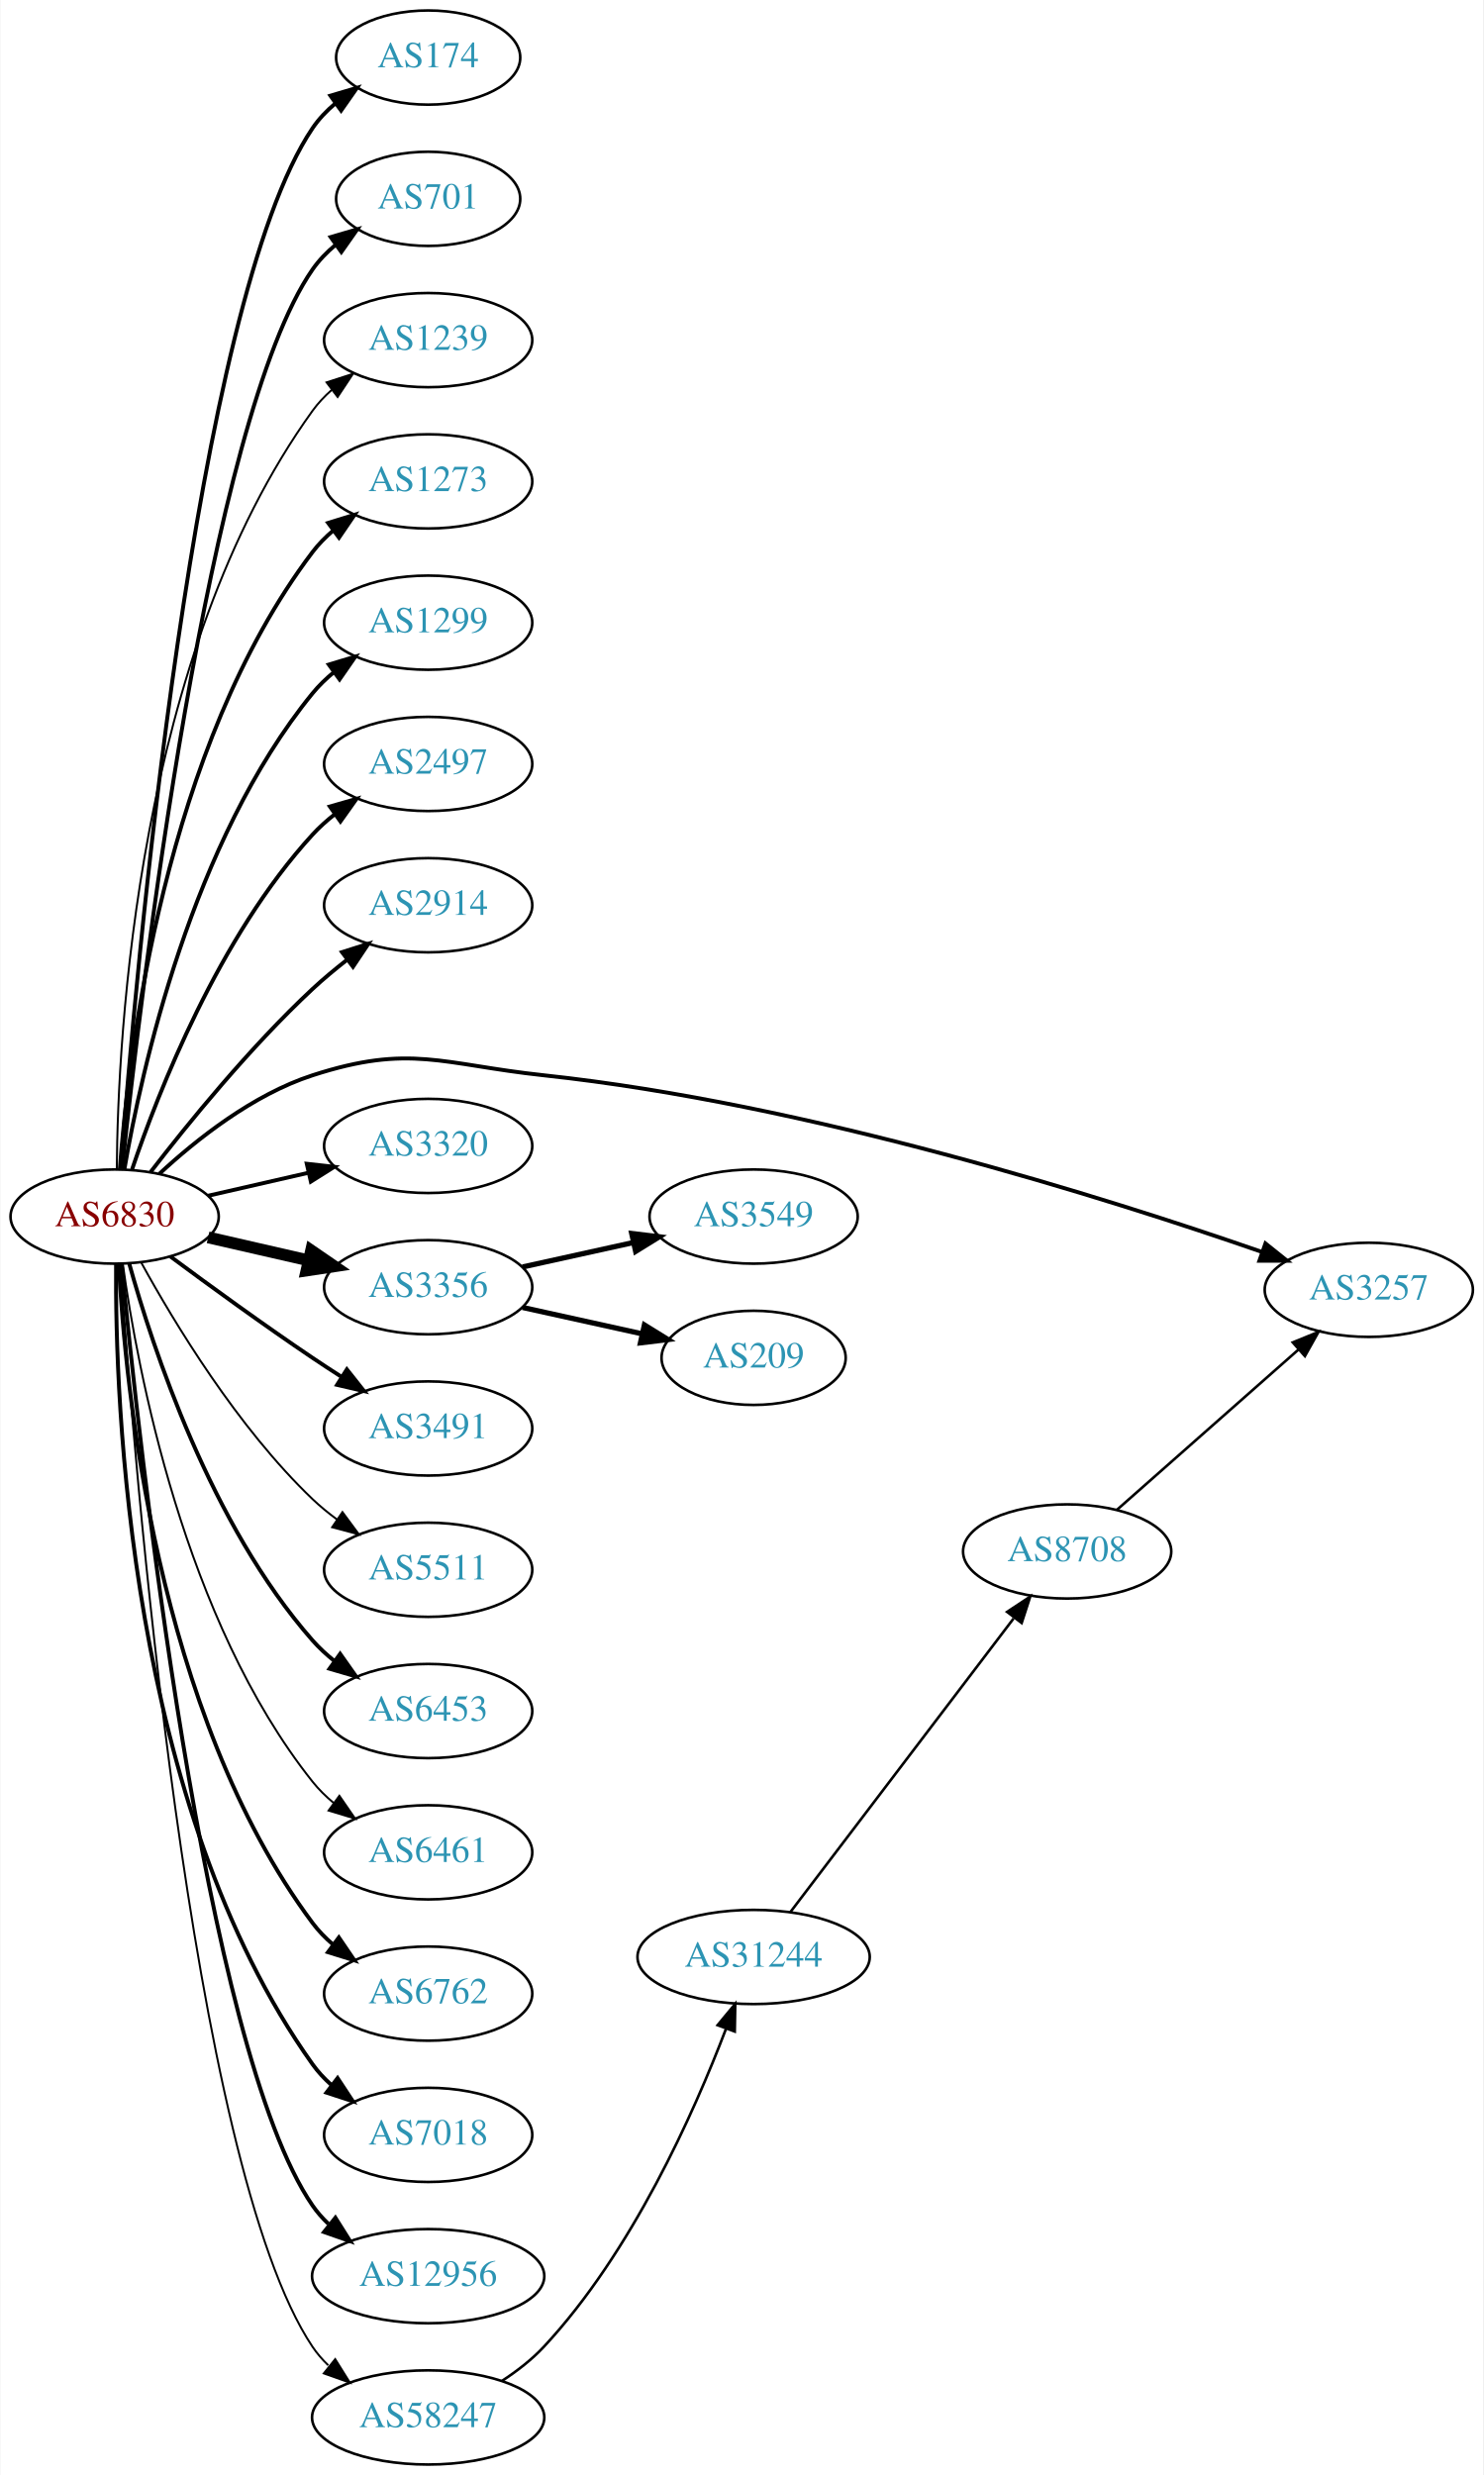
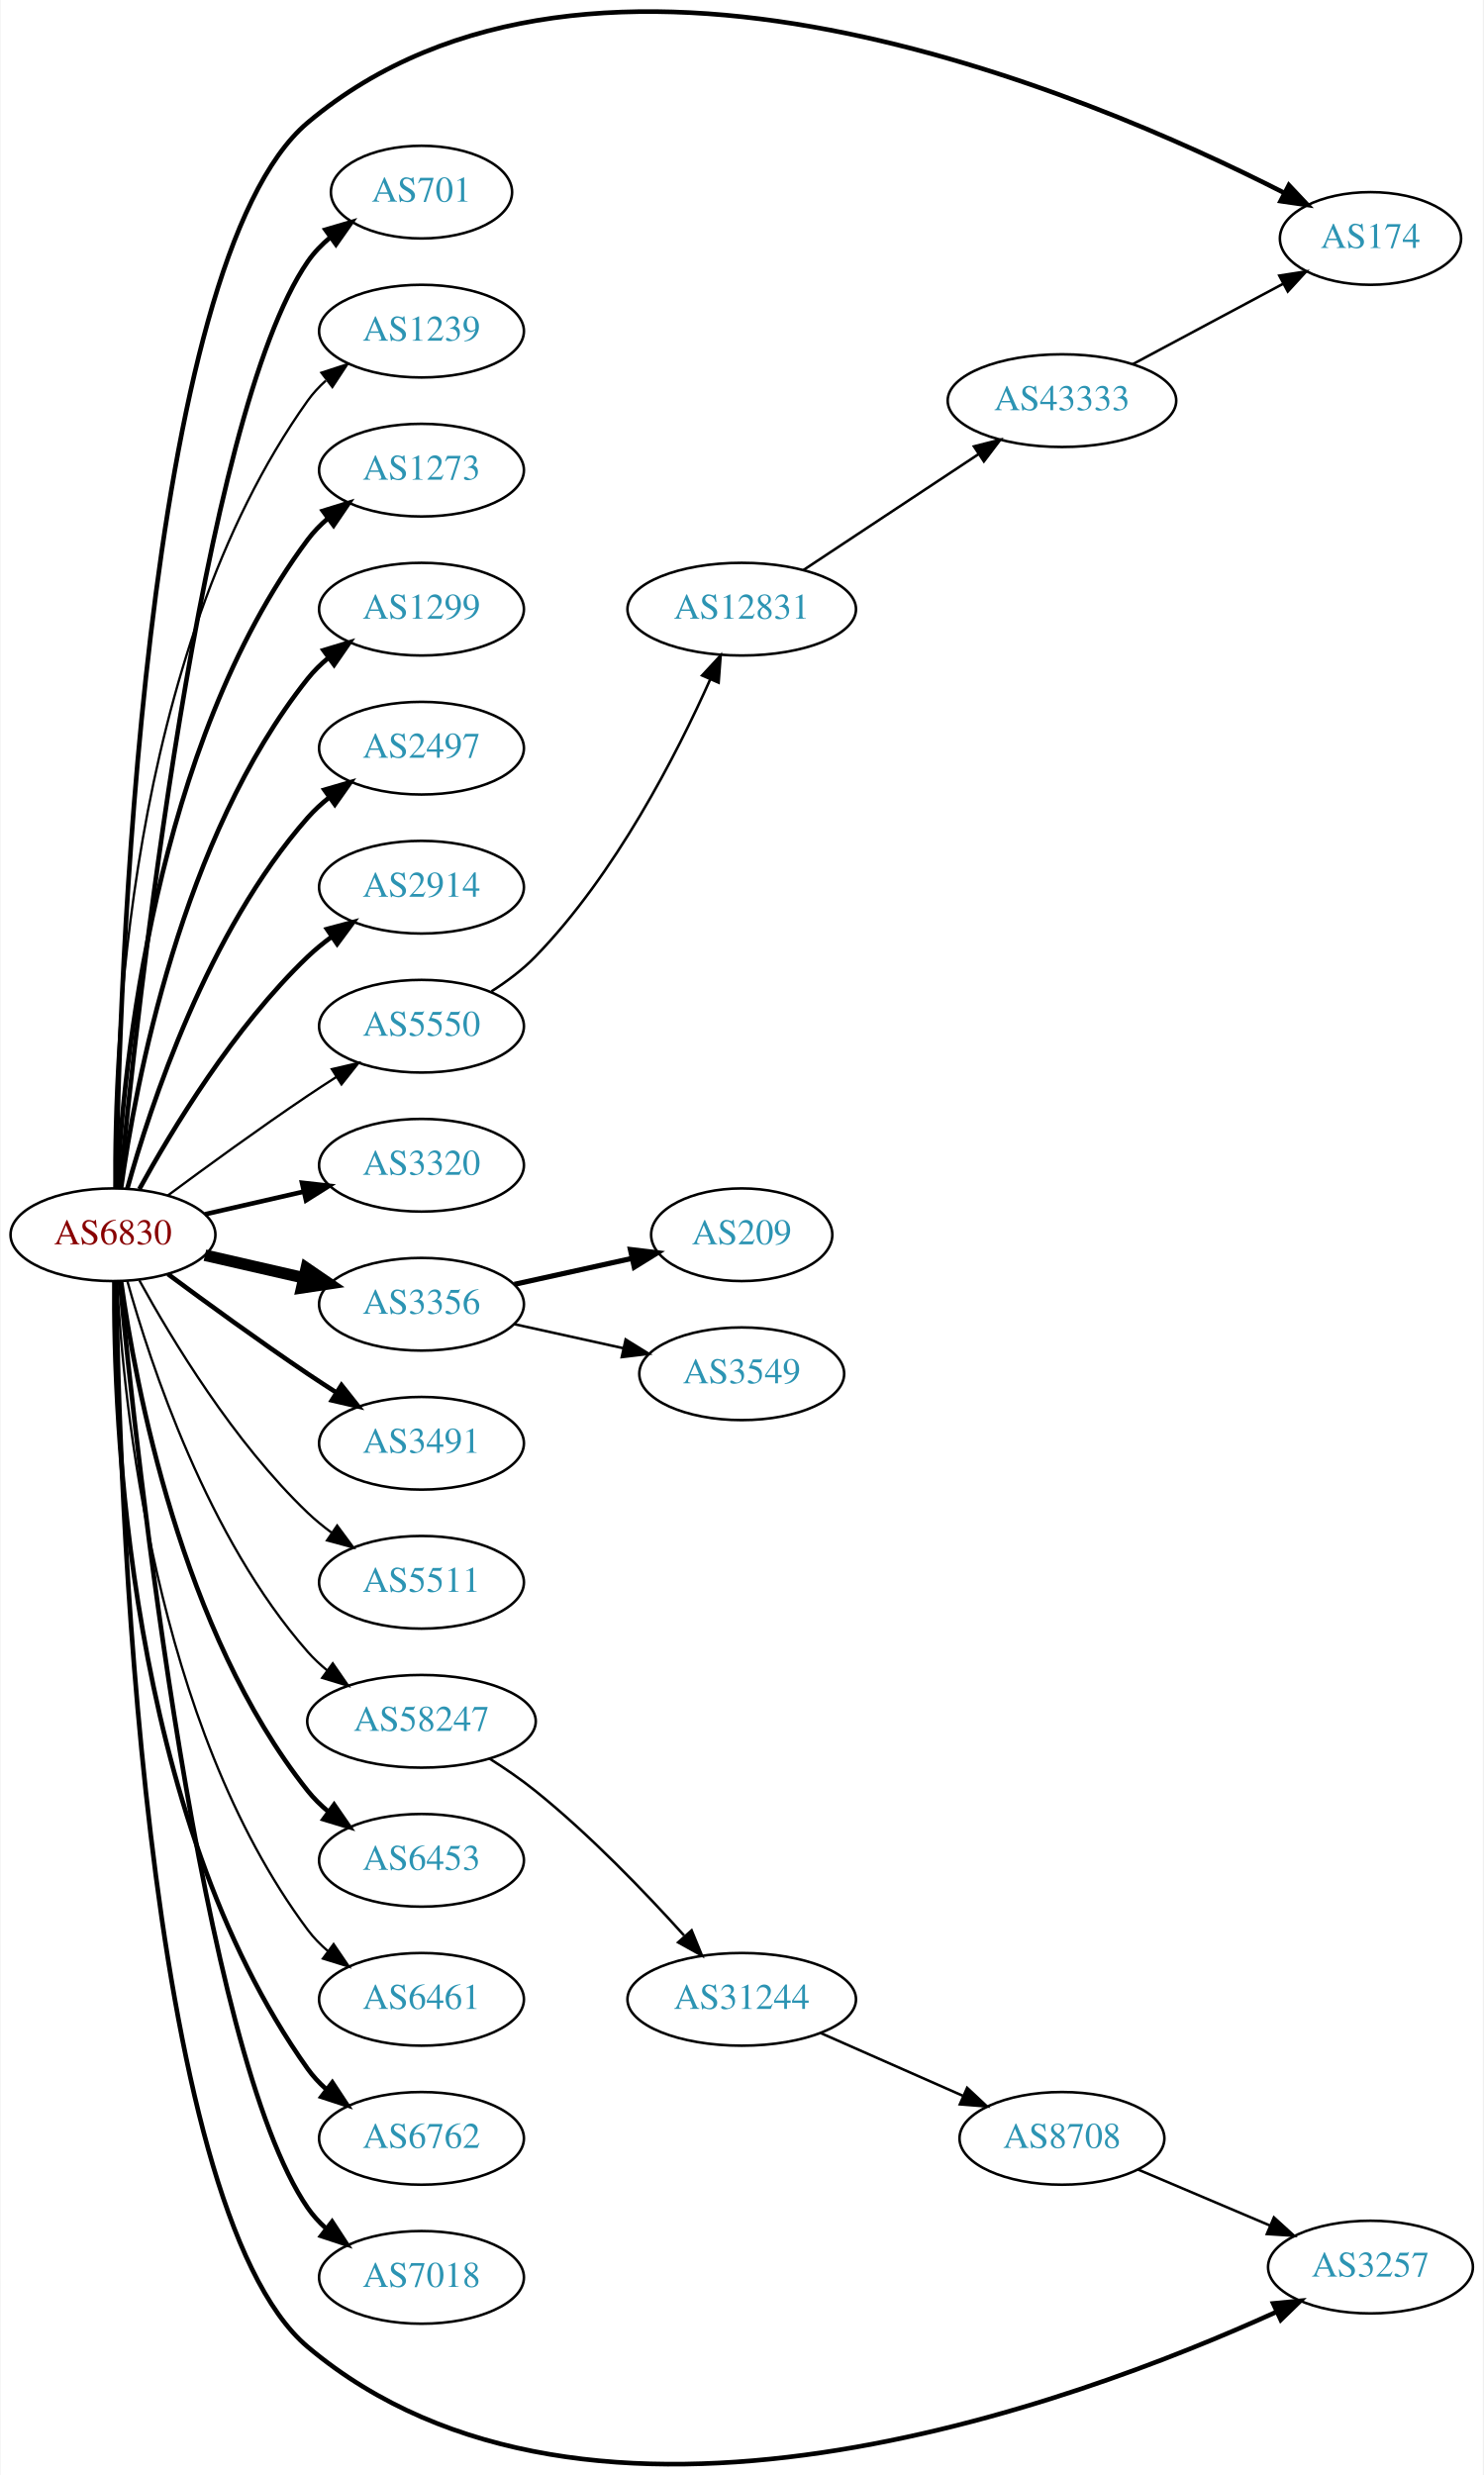
- <svg xmlns="http://www.w3.org/2000/svg" xmlns:xlink="http://www.w3.org/1999/xlink" width="567pt" height="946pt" viewBox="0.00 0.00 566.66 946.00">
-   <g id="graph0" class="graph" transform="scale(1 1) rotate(0) translate(4 942)">
-     <polygon fill="white" stroke="none" points="-4,4 -4,-942 562.663,-942 562.663,4 -4,4" />
+ <svg xmlns="http://www.w3.org/2000/svg" xmlns:xlink="http://www.w3.org/1999/xlink" width="576pt" height="961pt" viewBox="0.00 0.00 575.76 961.39">
+   <g id="graph0" class="graph" transform="scale(1 1) rotate(0) translate(4 957.387)">
+     <polygon fill="white" stroke="none" points="-4,4 -4,-957.387 571.762,-957.387 571.762,4 -4,4" />
    <g id="node1" class="node">
      <g id="a_node1">
        <a xlink:href="/asn/6830" xlink:title="AS6830 ~ LGI-UPC [AT]">
-           <ellipse fill="#ffffff" stroke="black" cx="39.647" cy="-477" rx="39.794" ry="18" />
-           <text text-anchor="middle" x="39.647" y="-473.3" font-family="Times,serif" font-size="14.00" fill="#880000">AS6830</text>
+           <ellipse fill="#ffffff" stroke="black" cx="39.647" cy="-477.761" rx="39.794" ry="18" />
+           <text text-anchor="middle" x="39.647" y="-474.061" font-family="Times,serif" font-size="14.00" fill="#880000">AS6830</text>
        </a>
      </g>
    </g>
    <g id="node2" class="node">
      <g id="a_node2">
        <a xlink:href="/asn/174" xlink:title="AS174 ~ Cogent Communications [US]">
-           <ellipse fill="#ffffff" stroke="black" cx="159.489" cy="-920" rx="35.194" ry="18" />
-           <text text-anchor="middle" x="159.489" y="-916.3" font-family="Times,serif" font-size="14.00" fill="#2c94b3">AS174</text>
+           <ellipse fill="#ffffff" stroke="black" cx="528.116" cy="-864.761" rx="35.194" ry="18" />
+           <text text-anchor="middle" x="528.116" y="-861.061" font-family="Times,serif" font-size="14.00" fill="#2c94b3">AS174</text>
        </a>
      </g>
    </g>
    <g id="edge1" class="edge">
-       <path fill="none" stroke="black" stroke-width="1.5" d="M41.976,-495.4C47.444,-566.972 70.062,-826.151 115.293,-893 117.69,-896.543 120.724,-899.712 124.068,-902.52" />
-       <polygon fill="black" stroke="black" stroke-width="1.5" points="122.119,-905.429 132.281,-908.427 126.207,-899.747 122.119,-905.429" />
+       <path fill="none" stroke="black" stroke-width="1.8" d="M40.831,-495.971C42.011,-571.078 50.741,-855.407 115.293,-909.761 226.353,-1003.28 418.332,-921.33 494.558,-882.492" />
+       <polygon fill="black" stroke="black" stroke-width="1.8" points="496.418,-885.47 503.688,-877.762 493.198,-879.254 496.418,-885.47" />
    </g>
    <g id="node3" class="node">
      <g id="a_node3">
        <a xlink:href="/asn/701" xlink:title="AS701 ~ UUNET [US]">
-           <ellipse fill="#ffffff" stroke="black" cx="159.489" cy="-866" rx="35.194" ry="18" />
-           <text text-anchor="middle" x="159.489" y="-862.3" font-family="Times,serif" font-size="14.00" fill="#2c94b3">AS701</text>
+           <ellipse fill="#ffffff" stroke="black" cx="159.489" cy="-882.761" rx="35.194" ry="18" />
+           <text text-anchor="middle" x="159.489" y="-879.061" font-family="Times,serif" font-size="14.00" fill="#2c94b3">AS701</text>
        </a>
      </g>
    </g>
    <g id="edge2" class="edge">
-       <path fill="none" stroke="black" stroke-width="1.5" d="M42.5,-495.213C49.425,-560.464 75.444,-781.712 115.293,-839 117.736,-842.512 120.798,-845.661 124.158,-848.458" />
-       <polygon fill="black" stroke="black" stroke-width="1.5" points="122.22,-851.376 132.388,-854.354 126.297,-845.685 122.22,-851.376" />
+       <path fill="none" stroke="black" stroke-width="1.8" d="M42.312,-495.845C48.762,-562.765 73.814,-795.593 115.293,-855.761 117.721,-859.284 120.774,-862.439 124.129,-865.24" />
+       <polygon fill="black" stroke="black" stroke-width="1.8" points="122.187,-868.154 132.353,-871.139 126.268,-862.466 122.187,-868.154" />
    </g>
    <g id="node4" class="node">
      <g id="a_node4">
        <a xlink:href="/asn/1239" xlink:title="AS1239 ~ Sprint [US]">
-           <ellipse fill="#ffffff" stroke="black" cx="159.489" cy="-812" rx="39.794" ry="18" />
-           <text text-anchor="middle" x="159.489" y="-808.3" font-family="Times,serif" font-size="14.00" fill="#2c94b3">AS1239</text>
+           <ellipse fill="#ffffff" stroke="black" cx="159.489" cy="-828.761" rx="39.794" ry="18" />
+           <text text-anchor="middle" x="159.489" y="-825.061" font-family="Times,serif" font-size="14.00" fill="#2c94b3">AS1239</text>
        </a>
      </g>
    </g>
    <g id="edge3" class="edge">
-       <path fill="none" stroke="black" stroke-width="0.75" d="M40.47,-495.267C40.87,-546.169 48.175,-691.966 115.293,-785 117.374,-787.885 119.867,-790.529 122.592,-792.938" />
-       <polygon fill="black" stroke="black" stroke-width="0.75" points="120.649,-795.857 130.733,-799.106 124.876,-790.277 120.649,-795.857" />
+       <path fill="none" stroke="black" stroke-width="0.9" d="M40.195,-495.824C39.776,-548.265 44.929,-703.054 115.293,-801.761 117.295,-804.57 119.69,-807.149 122.311,-809.504" />
+       <polygon fill="black" stroke="black" stroke-width="0.9" points="120.615,-812.613 130.687,-815.9 124.863,-807.05 120.615,-812.613" />
    </g>
    <g id="node5" class="node">
      <g id="a_node5">
        <a xlink:href="/asn/1273" xlink:title="AS1273 ~ Vodafone Group PLC [EU]">
-           <ellipse fill="#ffffff" stroke="black" cx="159.489" cy="-758" rx="39.794" ry="18" />
-           <text text-anchor="middle" x="159.489" y="-754.3" font-family="Times,serif" font-size="14.00" fill="#2c94b3">AS1273</text>
+           <ellipse fill="#ffffff" stroke="black" cx="159.489" cy="-774.761" rx="39.794" ry="18" />
+           <text text-anchor="middle" x="159.489" y="-771.061" font-family="Times,serif" font-size="14.00" fill="#2c94b3">AS1273</text>
        </a>
      </g>
    </g>
    <g id="edge4" class="edge">
-       <path fill="none" stroke="black" stroke-width="1.5" d="M41.645,-495.264C44.938,-539.934 58.763,-656.483 115.293,-731 117.565,-733.994 120.273,-736.739 123.209,-739.234" />
-       <polygon fill="black" stroke="black" stroke-width="1.5" points="121.249,-742.137 131.375,-745.255 125.404,-736.503 121.249,-742.137" />
+       <path fill="none" stroke="black" stroke-width="1.8" d="M41.238,-495.784C43.615,-542.173 55.533,-667.655 115.293,-747.761 117.54,-750.774 120.232,-753.53 123.159,-756.033" />
+       <polygon fill="black" stroke="black" stroke-width="1.8" points="121.19,-758.93 131.31,-762.065 125.354,-753.303 121.19,-758.93" />
    </g>
    <g id="node6" class="node">
      <g id="a_node6">
        <a xlink:href="/asn/1299" xlink:title="AS1299 ~ Telia Carrier [EU]">
-           <ellipse fill="#ffffff" stroke="black" cx="159.489" cy="-704" rx="39.794" ry="18" />
-           <text text-anchor="middle" x="159.489" y="-700.3" font-family="Times,serif" font-size="14.00" fill="#2c94b3">AS1299</text>
+           <ellipse fill="#ffffff" stroke="black" cx="159.489" cy="-720.761" rx="39.794" ry="18" />
+           <text text-anchor="middle" x="159.489" y="-717.061" font-family="Times,serif" font-size="14.00" fill="#2c94b3">AS1299</text>
        </a>
      </g>
    </g>
    <g id="edge5" class="edge">
-       <path fill="none" stroke="black" stroke-width="1.5" d="M43.356,-494.961C49.805,-532.495 69.118,-620.444 115.293,-677 117.67,-679.911 120.448,-682.6 123.429,-685.06" />
-       <polygon fill="black" stroke="black" stroke-width="1.5" points="121.508,-687.991 131.656,-691.033 125.62,-682.326 121.508,-687.991" />
+       <path fill="none" stroke="black" stroke-width="1.8" d="M42.786,-495.931C48.286,-535.735 66.111,-631.994 115.293,-693.761 117.634,-696.702 120.389,-699.41 123.354,-701.882" />
+       <polygon fill="black" stroke="black" stroke-width="1.8" points="121.42,-704.803 131.561,-707.872 125.547,-699.149 121.42,-704.803" />
    </g>
    <g id="node7" class="node">
      <g id="a_node7">
        <a xlink:href="/asn/2497" xlink:title="AS2497 ~ Internet Initiative Japan Inc. [JP]">
-           <ellipse fill="#ffffff" stroke="black" cx="159.489" cy="-650" rx="39.794" ry="18" />
-           <text text-anchor="middle" x="159.489" y="-646.3" font-family="Times,serif" font-size="14.00" fill="#2c94b3">AS2497</text>
+           <ellipse fill="#ffffff" stroke="black" cx="159.489" cy="-666.761" rx="39.794" ry="18" />
+           <text text-anchor="middle" x="159.489" y="-663.061" font-family="Times,serif" font-size="14.00" fill="#2c94b3">AS2497</text>
        </a>
      </g>
    </g>
    <g id="edge6" class="edge">
-       <path fill="none" stroke="black" stroke-width="1.5" d="M46.308,-495.027C56.311,-524.59 79.496,-583.983 115.293,-623 117.834,-625.77 120.722,-628.364 123.771,-630.764" />
-       <polygon fill="black" stroke="black" stroke-width="1.5" points="121.909,-633.734 132.094,-636.654 125.953,-628.021 121.909,-633.734" />
+       <path fill="none" stroke="black" stroke-width="1.8" d="M45.219,-495.707C54.125,-527.756 76.409,-595.603 115.293,-639.761 117.777,-642.582 120.627,-645.21 123.652,-647.633" />
+       <polygon fill="black" stroke="black" stroke-width="1.8" points="121.77,-650.589 131.941,-653.553 125.838,-644.893 121.77,-650.589" />
    </g>
    <g id="node8" class="node">
      <g id="a_node8">
        <a xlink:href="/asn/2914" xlink:title="AS2914 ~ NTT America, Inc. [US]">
-           <ellipse fill="#ffffff" stroke="black" cx="159.489" cy="-596" rx="39.794" ry="18" />
-           <text text-anchor="middle" x="159.489" y="-592.3" font-family="Times,serif" font-size="14.00" fill="#2c94b3">AS2914</text>
+           <ellipse fill="#ffffff" stroke="black" cx="159.489" cy="-612.761" rx="39.794" ry="18" />
+           <text text-anchor="middle" x="159.489" y="-609.061" font-family="Times,serif" font-size="14.00" fill="#2c94b3">AS2914</text>
        </a>
      </g>
    </g>
    <g id="edge7" class="edge">
-       <path fill="none" stroke="black" stroke-width="1.5" d="M53.383,-494.016C67.487,-512.311 91.403,-541.761 115.293,-564 119.392,-567.816 123.942,-571.6 128.507,-575.159" />
-       <polygon fill="black" stroke="black" stroke-width="1.5" points="126.55,-578.066 136.646,-581.279 130.757,-572.472 126.55,-578.066" />
+       <path fill="none" stroke="black" stroke-width="1.8" d="M49.888,-495.475C62.433,-518.322 86.61,-558.372 115.293,-585.761 118.161,-588.5 121.35,-591.108 124.659,-593.547" />
+       <polygon fill="black" stroke="black" stroke-width="1.8" points="122.783,-596.503 133.018,-599.238 126.722,-590.717 122.783,-596.503" />
    </g>
    <g id="node9" class="node">
      <g id="a_node9">
        <a xlink:href="/asn/3257" xlink:title="AS3257 ~ GTT [DE]">
-           <ellipse fill="#ffffff" stroke="black" cx="519.017" cy="-449" rx="39.794" ry="18" />
-           <text text-anchor="middle" x="519.017" y="-445.3" font-family="Times,serif" font-size="14.00" fill="#2c94b3">AS3257</text>
+           <ellipse fill="#ffffff" stroke="black" cx="528.116" cy="-76.761" rx="39.794" ry="18" />
+           <text text-anchor="middle" x="528.116" y="-73.061" font-family="Times,serif" font-size="14.00" fill="#2c94b3">AS3257</text>
        </a>
      </g>
    </g>
    <g id="edge8" class="edge">
-       <path fill="none" stroke="black" stroke-width="1.5" d="M56.702,-493.306C70.763,-506.34 92.467,-523.609 115.293,-531 152.668,-543.101 164.624,-535.19 203.685,-531 304.668,-520.167 419.121,-483.998 478.124,-463.499" />
-       <polygon fill="black" stroke="black" stroke-width="1.5" points="479.516,-466.72 487.794,-460.107 477.199,-460.114 479.516,-466.72" />
+       <path fill="none" stroke="black" stroke-width="1.8" d="M40.831,-459.551C42.011,-384.444 50.741,-100.116 115.293,-45.761 224.562,46.246 413.179,-23.729 491.461,-59.29" />
+       <polygon fill="black" stroke="black" stroke-width="1.8" points="490.34,-62.627 500.885,-63.648 493.278,-56.274 490.34,-62.627" />
    </g>
    <g id="node10" class="node">
      <g id="a_node10">
        <a xlink:href="/asn/3320" xlink:title="AS3320 ~ DTAG [DE]">
-           <ellipse fill="#ffffff" stroke="black" cx="159.489" cy="-504" rx="39.794" ry="18" />
-           <text text-anchor="middle" x="159.489" y="-500.3" font-family="Times,serif" font-size="14.00" fill="#2c94b3">AS3320</text>
+           <ellipse fill="#ffffff" stroke="black" cx="159.489" cy="-504.761" rx="39.794" ry="18" />
+           <text text-anchor="middle" x="159.489" y="-501.061" font-family="Times,serif" font-size="14.00" fill="#2c94b3">AS3320</text>
        </a>
      </g>
    </g>
    <g id="edge9" class="edge">
-       <path fill="none" stroke="black" stroke-width="1.5" d="M75.366,-484.955C87.366,-487.704 100.987,-490.825 113.679,-493.733" />
-       <polygon fill="black" stroke="black" stroke-width="1.5" points="113.082,-497.187 123.611,-496.009 114.645,-490.364 113.082,-497.187" />
+       <path fill="none" stroke="black" stroke-width="1.8" d="M75.366,-485.716C87.366,-488.466 100.987,-491.586 113.679,-494.494" />
+       <polygon fill="black" stroke="black" stroke-width="1.8" points="113.082,-497.948 123.611,-496.77 114.645,-491.125 113.082,-497.948" />
    </g>
    <g id="node11" class="node">
      <g id="a_node11">
        <a xlink:href="/asn/3356" xlink:title="AS3356 ~ Level 3 Parent, LLC [US]">
-           <ellipse fill="#ffffff" stroke="black" cx="159.489" cy="-450" rx="39.794" ry="18" />
-           <text text-anchor="middle" x="159.489" y="-446.3" font-family="Times,serif" font-size="14.00" fill="#2c94b3">AS3356</text>
+           <ellipse fill="#ffffff" stroke="black" cx="159.489" cy="-450.761" rx="39.794" ry="18" />
+           <text text-anchor="middle" x="159.489" y="-447.061" font-family="Times,serif" font-size="14.00" fill="#2c94b3">AS3356</text>
        </a>
      </g>
    </g>
    <g id="edge10" class="edge">
-       <path fill="none" stroke="black" stroke-width="4.5" d="M75.366,-469.045C87.366,-466.296 100.987,-463.175 113.679,-460.267" />
-       <polygon fill="black" stroke="black" stroke-width="4.5" points="114.743,-464.063 123.611,-457.991 112.984,-456.387 114.743,-464.063" />
+       <path fill="none" stroke="black" stroke-width="4.5" d="M75.366,-469.806C87.366,-467.057 100.987,-463.936 113.679,-461.028" />
+       <polygon fill="black" stroke="black" stroke-width="4.5" points="114.743,-464.824 123.611,-458.753 112.984,-457.148 114.743,-464.824" />
    </g>
    <g id="node12" class="node">
      <g id="a_node12">
        <a xlink:href="/asn/3491" xlink:title="AS3491 ~ PCCW Global, Inc. [US]">
-           <ellipse fill="#ffffff" stroke="black" cx="159.489" cy="-396" rx="39.794" ry="18" />
-           <text text-anchor="middle" x="159.489" y="-392.3" font-family="Times,serif" font-size="14.00" fill="#2c94b3">AS3491</text>
+           <ellipse fill="#ffffff" stroke="black" cx="159.489" cy="-396.761" rx="39.794" ry="18" />
+           <text text-anchor="middle" x="159.489" y="-393.061" font-family="Times,serif" font-size="14.00" fill="#2c94b3">AS3491</text>
        </a>
      </g>
    </g>
    <g id="edge11" class="edge">
-       <path fill="none" stroke="black" stroke-width="1.5" d="M60.977,-461.723C75.839,-450.696 96.584,-435.593 115.293,-423 118.842,-420.611 122.592,-418.161 126.341,-415.758" />
-       <polygon fill="black" stroke="black" stroke-width="1.5" points="128.409,-418.591 134.989,-410.288 124.667,-412.675 128.409,-418.591" />
+       <path fill="none" stroke="black" stroke-width="1.8" d="M60.977,-462.484C75.839,-451.457 96.584,-436.355 115.293,-423.761 118.842,-421.372 122.592,-418.922 126.341,-416.519" />
+       <polygon fill="black" stroke="black" stroke-width="1.8" points="128.409,-419.352 134.989,-411.049 124.667,-413.437 128.409,-419.352" />
    </g>
    <g id="node13" class="node">
      <g id="a_node13">
        <a xlink:href="/asn/5511" xlink:title="AS5511 ~ Orange S.A. [FR]">
-           <ellipse fill="#ffffff" stroke="black" cx="159.489" cy="-342" rx="39.794" ry="18" />
-           <text text-anchor="middle" x="159.489" y="-338.3" font-family="Times,serif" font-size="14.00" fill="#2c94b3">AS5511</text>
+           <ellipse fill="#ffffff" stroke="black" cx="159.489" cy="-342.761" rx="39.794" ry="18" />
+           <text text-anchor="middle" x="159.489" y="-339.061" font-family="Times,serif" font-size="14.00" fill="#2c94b3">AS5511</text>
        </a>
      </g>
    </g>
    <g id="edge12" class="edge">
-       <path fill="none" stroke="black" stroke-width="0.75" d="M49.888,-459.287C62.433,-436.439 86.61,-396.389 115.293,-369 118.161,-366.261 121.35,-363.653 124.659,-361.215" />
-       <polygon fill="black" stroke="black" stroke-width="0.75" points="126.722,-364.044 133.018,-355.523 122.783,-358.258 126.722,-364.044" />
+       <path fill="none" stroke="black" stroke-width="0.9" d="M49.888,-460.048C62.433,-437.201 86.61,-397.15 115.293,-369.761 118.161,-367.022 121.35,-364.415 124.659,-361.976" />
+       <polygon fill="black" stroke="black" stroke-width="0.9" points="126.722,-364.805 133.018,-356.284 122.783,-359.019 126.722,-364.805" />
    </g>
    <g id="node14" class="node">
      <g id="a_node14">
-         <a xlink:href="/asn/6453" xlink:title="AS6453 ~ TATA COMMUNICATIONS (AMERICA) INC [US]">
-           <ellipse fill="#ffffff" stroke="black" cx="159.489" cy="-288" rx="39.794" ry="18" />
-           <text text-anchor="middle" x="159.489" y="-284.3" font-family="Times,serif" font-size="14.00" fill="#2c94b3">AS6453</text>
+         <a xlink:href="/asn/5550" xlink:title="AS5550 ~ Gdansk University of Technology [PL]">
+           <ellipse fill="#ffffff" stroke="black" cx="159.489" cy="-558.761" rx="39.794" ry="18" />
+           <text text-anchor="middle" x="159.489" y="-555.061" font-family="Times,serif" font-size="14.00" fill="#2c94b3">AS5550</text>
        </a>
      </g>
    </g>
    <g id="edge13" class="edge">
-       <path fill="none" stroke="black" stroke-width="1.5" d="M45.219,-459.054C54.125,-427.005 76.409,-359.158 115.293,-315 117.777,-312.179 120.627,-309.551 123.652,-307.129" />
-       <polygon fill="black" stroke="black" stroke-width="1.5" points="125.838,-309.869 131.941,-301.209 121.77,-304.172 125.838,-309.869" />
+       <path fill="none" stroke="black" stroke-width="0.9" d="M60.977,-493.038C75.839,-504.065 96.584,-519.168 115.293,-531.761 118.842,-534.15 122.592,-536.6 126.341,-539.003" />
+       <polygon fill="black" stroke="black" stroke-width="0.9" points="124.667,-542.086 134.989,-544.474 128.409,-536.17 124.667,-542.086" />
    </g>
    <g id="node15" class="node">
      <g id="a_node15">
-         <a xlink:href="/asn/6461" xlink:title="AS6461 ~ Zayo Bandwidth [US]">
-           <ellipse fill="#ffffff" stroke="black" cx="159.489" cy="-234" rx="39.794" ry="18" />
-           <text text-anchor="middle" x="159.489" y="-230.3" font-family="Times,serif" font-size="14.00" fill="#2c94b3">AS6461</text>
+         <a xlink:href="/asn/6453" xlink:title="AS6453 ~ TATA COMMUNICATIONS (AMERICA) INC [US]">
+           <ellipse fill="#ffffff" stroke="black" cx="159.489" cy="-234.761" rx="39.794" ry="18" />
+           <text text-anchor="middle" x="159.489" y="-231.061" font-family="Times,serif" font-size="14.00" fill="#2c94b3">AS6453</text>
        </a>
      </g>
    </g>
    <g id="edge14" class="edge">
-       <path fill="none" stroke="black" stroke-width="0.75" d="M42.786,-458.83C48.286,-419.026 66.111,-322.767 115.293,-261 117.634,-258.06 120.389,-255.351 123.354,-252.879" />
-       <polygon fill="black" stroke="black" stroke-width="0.75" points="125.547,-255.612 131.561,-246.89 121.42,-249.958 125.547,-255.612" />
+       <path fill="none" stroke="black" stroke-width="1.8" d="M42.786,-459.591C48.286,-419.788 66.111,-323.528 115.293,-261.761 117.634,-258.821 120.389,-256.113 123.354,-253.641" />
+       <polygon fill="black" stroke="black" stroke-width="1.8" points="125.547,-256.374 131.561,-247.651 121.42,-250.719 125.547,-256.374" />
    </g>
    <g id="node16" class="node">
      <g id="a_node16">
-         <a xlink:href="/asn/6762" xlink:title="AS6762 ~ TELECOM ITALIA SPARKLE S.p.A. [IT]">
-           <ellipse fill="#ffffff" stroke="black" cx="159.489" cy="-180" rx="39.794" ry="18" />
-           <text text-anchor="middle" x="159.489" y="-176.3" font-family="Times,serif" font-size="14.00" fill="#2c94b3">AS6762</text>
+         <a xlink:href="/asn/6461" xlink:title="AS6461 ~ Zayo Bandwidth [US]">
+           <ellipse fill="#ffffff" stroke="black" cx="159.489" cy="-180.761" rx="39.794" ry="18" />
+           <text text-anchor="middle" x="159.489" y="-177.061" font-family="Times,serif" font-size="14.00" fill="#2c94b3">AS6461</text>
        </a>
      </g>
    </g>
    <g id="edge15" class="edge">
-       <path fill="none" stroke="black" stroke-width="1.5" d="M41.238,-458.977C43.615,-412.588 55.533,-287.107 115.293,-207 117.54,-203.987 120.232,-201.231 123.159,-198.728" />
-       <polygon fill="black" stroke="black" stroke-width="1.5" points="125.354,-201.458 131.31,-192.697 121.19,-195.831 125.354,-201.458" />
+       <path fill="none" stroke="black" stroke-width="0.9" d="M41.238,-459.738C43.615,-413.349 55.533,-287.868 115.293,-207.761 117.54,-204.749 120.232,-201.992 123.159,-199.49" />
+       <polygon fill="black" stroke="black" stroke-width="0.9" points="125.354,-202.22 131.31,-193.458 121.19,-196.593 125.354,-202.22" />
    </g>
    <g id="node17" class="node">
      <g id="a_node17">
-         <a xlink:href="/asn/7018" xlink:title="AS7018 ~ AT&amp;T Services, Inc. [US]">
-           <ellipse fill="#ffffff" stroke="black" cx="159.489" cy="-126" rx="39.794" ry="18" />
-           <text text-anchor="middle" x="159.489" y="-122.3" font-family="Times,serif" font-size="14.00" fill="#2c94b3">AS7018</text>
+         <a xlink:href="/asn/6762" xlink:title="AS6762 ~ TELECOM ITALIA SPARKLE S.p.A. [IT]">
+           <ellipse fill="#ffffff" stroke="black" cx="159.489" cy="-126.761" rx="39.794" ry="18" />
+           <text text-anchor="middle" x="159.489" y="-123.061" font-family="Times,serif" font-size="14.00" fill="#2c94b3">AS6762</text>
        </a>
      </g>
    </g>
    <g id="edge16" class="edge">
-       <path fill="none" stroke="black" stroke-width="1.5" d="M40.195,-458.937C39.776,-406.497 44.929,-251.707 115.293,-153 117.295,-150.191 119.69,-147.612 122.311,-145.257" />
-       <polygon fill="black" stroke="black" stroke-width="1.5" points="124.863,-147.712 130.687,-138.861 120.615,-142.148 124.863,-147.712" />
+       <path fill="none" stroke="black" stroke-width="1.8" d="M40.195,-459.698C39.776,-407.258 44.929,-252.469 115.293,-153.761 117.295,-150.953 119.69,-148.373 122.311,-146.018" />
+       <polygon fill="black" stroke="black" stroke-width="1.8" points="124.863,-148.473 130.687,-139.622 120.615,-142.909 124.863,-148.473" />
    </g>
    <g id="node18" class="node">
      <g id="a_node18">
-         <a xlink:href="/asn/12956" xlink:title="AS12956 ~ TELXIUS [ES]">
-           <ellipse fill="#ffffff" stroke="black" cx="159.489" cy="-72" rx="44.393" ry="18" />
-           <text text-anchor="middle" x="159.489" y="-68.3" font-family="Times,serif" font-size="14.00" fill="#2c94b3">AS12956</text>
+         <a xlink:href="/asn/7018" xlink:title="AS7018 ~ AT&amp;T Services, Inc. [US]">
+           <ellipse fill="#ffffff" stroke="black" cx="159.489" cy="-72.761" rx="39.794" ry="18" />
+           <text text-anchor="middle" x="159.489" y="-69.061" font-family="Times,serif" font-size="14.00" fill="#2c94b3">AS7018</text>
        </a>
      </g>
    </g>
    <g id="edge17" class="edge">
-       <path fill="none" stroke="black" stroke-width="1.5" d="M42.312,-458.916C48.762,-391.996 73.814,-159.168 115.293,-99 117.034,-96.474 119.096,-94.137 121.361,-91.984" />
-       <polygon fill="black" stroke="black" stroke-width="1.5" points="124.027,-94.335 129.667,-85.366 119.665,-88.861 124.027,-94.335" />
+       <path fill="none" stroke="black" stroke-width="1.8" d="M42.312,-459.678C48.762,-392.757 73.814,-159.929 115.293,-99.761 117.251,-96.922 119.614,-94.32 122.215,-91.951" />
+       <polygon fill="black" stroke="black" stroke-width="1.8" points="124.767,-94.404 130.558,-85.532 120.498,-88.856 124.767,-94.404" />
    </g>
    <g id="node19" class="node">
      <g id="a_node19">
        <a xlink:href="/asn/58247" xlink:title="AS58247 ~ SC NETVEILLANCE SRL [RO]">
-           <ellipse fill="#ffffff" stroke="black" cx="159.489" cy="-18" rx="44.393" ry="18" />
-           <text text-anchor="middle" x="159.489" y="-14.3" font-family="Times,serif" font-size="14.00" fill="#2c94b3">AS58247</text>
+           <ellipse fill="#ffffff" stroke="black" cx="159.489" cy="-288.761" rx="44.393" ry="18" />
+           <text text-anchor="middle" x="159.489" y="-285.061" font-family="Times,serif" font-size="14.00" fill="#2c94b3">AS58247</text>
        </a>
      </g>
    </g>
    <g id="edge18" class="edge">
-       <path fill="none" stroke="black" stroke-width="0.75" d="M41.821,-458.898C46.837,-386.038 68.387,-114.808 115.293,-45 117.004,-42.454 119.044,-40.102 121.293,-37.938" />
-       <polygon fill="black" stroke="black" stroke-width="0.75" points="123.959,-40.287 129.569,-31.299 119.578,-34.827 123.959,-40.287" />
+       <path fill="none" stroke="black" stroke-width="0.9" d="M45.219,-459.815C54.125,-427.767 76.409,-359.919 115.293,-315.761 117.583,-313.16 120.185,-310.723 122.948,-308.46" />
+       <polygon fill="black" stroke="black" stroke-width="0.9" points="125.027,-311.276 131.042,-302.554 120.901,-305.621 125.027,-311.276" />
    </g>
    <g id="node20" class="node">
      <g id="a_node20">
-         <a xlink:href="/asn/3549" xlink:title="AS3549 ~ Level 3 Parent, LLC [US]">
-           <ellipse fill="#ffffff" stroke="black" cx="283.881" cy="-477" rx="39.794" ry="18" />
-           <text text-anchor="middle" x="283.881" y="-473.3" font-family="Times,serif" font-size="14.00" fill="#2c94b3">AS3549</text>
+         <a xlink:href="/asn/209" xlink:title="AS209 ~ CenturyLink Communications, LLC [US]">
+           <ellipse fill="#ffffff" stroke="black" cx="283.881" cy="-477.761" rx="35.194" ry="18" />
+           <text text-anchor="middle" x="283.881" y="-474.061" font-family="Times,serif" font-size="14.00" fill="#2c94b3">AS209</text>
        </a>
      </g>
    </g>
    <g id="edge19" class="edge">
-       <path fill="none" stroke="black" stroke-width="2" d="M195.562,-457.737C208.749,-460.646 223.929,-463.995 237.894,-467.076" />
-       <polygon fill="black" stroke="black" stroke-width="2" points="237.284,-470.525 247.803,-469.262 238.792,-463.69 237.284,-470.525" />
+       <path fill="none" stroke="black" stroke-width="2" d="M195.562,-458.498C209.795,-461.638 226.35,-465.29 241.194,-468.565" />
+       <polygon fill="black" stroke="black" stroke-width="2" points="240.629,-472.024 251.148,-470.761 242.137,-465.189 240.629,-472.024" />
    </g>
    <g id="node21" class="node">
      <g id="a_node21">
-         <a xlink:href="/asn/209" xlink:title="AS209 ~ CenturyLink Communications, LLC [US]">
-           <ellipse fill="#ffffff" stroke="black" cx="283.881" cy="-423" rx="35.194" ry="18" />
-           <text text-anchor="middle" x="283.881" y="-419.3" font-family="Times,serif" font-size="14.00" fill="#2c94b3">AS209</text>
+         <a xlink:href="/asn/3549" xlink:title="AS3549 ~ Level 3 Parent, LLC [US]">
+           <ellipse fill="#ffffff" stroke="black" cx="283.881" cy="-423.761" rx="39.794" ry="18" />
+           <text text-anchor="middle" x="283.881" y="-420.061" font-family="Times,serif" font-size="14.00" fill="#2c94b3">AS3549</text>
        </a>
      </g>
    </g>
    <g id="edge20" class="edge">
-       <path fill="none" stroke="black" stroke-width="2" d="M195.562,-442.263C209.795,-439.123 226.35,-435.471 241.194,-432.196" />
-       <polygon fill="black" stroke="black" stroke-width="2" points="242.137,-435.572 251.148,-430 240.629,-428.737 242.137,-435.572" />
+       <path fill="none" stroke="black" d="M195.562,-443.024C208.749,-440.115 223.929,-436.766 237.894,-433.685" />
+       <polygon fill="black" stroke="black" points="238.792,-437.072 247.803,-431.499 237.284,-430.236 238.792,-437.072" />
    </g>
    <g id="node22" class="node">
      <g id="a_node22">
+         <a xlink:href="/asn/12831" xlink:title="AS12831 ~ TASK-AS [PL]">
+           <ellipse fill="#ffffff" stroke="black" cx="283.881" cy="-720.761" rx="44.393" ry="18" />
+           <text text-anchor="middle" x="283.881" y="-717.061" font-family="Times,serif" font-size="14.00" fill="#2c94b3">AS12831</text>
+         </a>
+       </g>
+     </g>
+     <g id="edge21" class="edge">
+       <path fill="none" stroke="black" d="M186.673,-572.306C192.685,-576.15 198.753,-580.689 203.685,-585.761 234.829,-617.793 258.635,-664.364 271.683,-693.587" />
+       <polygon fill="black" stroke="black" points="268.488,-695.017 275.691,-702.787 274.906,-692.221 268.488,-695.017" />
+     </g>
+     <g id="node24" class="node">
+       <g id="a_node24">
        <a xlink:href="/asn/31244" xlink:title="AS31244 ~ MY SERVER MEDIA SRL [RO]">
-           <ellipse fill="#ffffff" stroke="black" cx="283.881" cy="-194" rx="44.393" ry="18" />
-           <text text-anchor="middle" x="283.881" y="-190.3" font-family="Times,serif" font-size="14.00" fill="#2c94b3">AS31244</text>
-         </a>
-       </g>
-     </g>
-     <g id="edge21" class="edge">
-       <path fill="none" stroke="black" d="M187.727,-31.982C193.433,-35.707 199.102,-40.084 203.685,-45 237.392,-81.157 261.072,-134.384 273.298,-166.469" />
-       <polygon fill="black" stroke="black" points="270.108,-167.933 276.864,-176.095 276.672,-165.502 270.108,-167.933" />
+           <ellipse fill="#ffffff" stroke="black" cx="283.881" cy="-180.761" rx="44.393" ry="18" />
+           <text text-anchor="middle" x="283.881" y="-177.061" font-family="Times,serif" font-size="14.00" fill="#2c94b3">AS31244</text>
+         </a>
+       </g>
+     </g>
+     <g id="edge24" class="edge">
+       <path fill="none" stroke="black" d="M185.851,-274.313C191.888,-270.497 198.173,-266.197 203.685,-261.761 224.884,-244.701 246.302,-222.421 261.51,-205.547" />
+       <polygon fill="black" stroke="black" points="264.419,-207.543 268.448,-197.745 259.188,-202.891 264.419,-207.543" />
    </g>
    <g id="node23" class="node">
      <g id="a_node23">
+         <a xlink:href="/asn/43333" xlink:title="AS43333 ~ NEPHAX-AS [PL]">
+           <ellipse fill="#ffffff" stroke="black" cx="408.273" cy="-801.761" rx="44.393" ry="18" />
+           <text text-anchor="middle" x="408.273" y="-798.061" font-family="Times,serif" font-size="14.00" fill="#2c94b3">AS43333</text>
+         </a>
+       </g>
+     </g>
+     <g id="edge22" class="edge">
+       <path fill="none" stroke="black" d="M307.902,-735.997C327.134,-748.725 354.742,-766.995 375.979,-781.05" />
+       <polygon fill="black" stroke="black" points="374.085,-783.994 384.356,-786.594 377.948,-778.156 374.085,-783.994" />
+     </g>
+     <g id="edge23" class="edge">
+       <path fill="none" stroke="black" d="M435.72,-815.9C453.019,-825.148 475.75,-837.3 494.214,-847.172" />
+       <polygon fill="black" stroke="black" points="492.692,-850.327 503.161,-851.955 495.992,-844.153 492.692,-850.327" />
+     </g>
+     <g id="node25" class="node">
+       <g id="a_node25">
        <a xlink:href="/asn/8708" xlink:title="AS8708 ~ 73-75 Dr. Staicovici [RO]">
-           <ellipse fill="#ffffff" stroke="black" cx="403.724" cy="-349" rx="39.794" ry="18" />
-           <text text-anchor="middle" x="403.724" y="-345.3" font-family="Times,serif" font-size="14.00" fill="#2c94b3">AS8708</text>
-         </a>
-       </g>
-     </g>
-     <g id="edge22" class="edge">
-       <path fill="none" stroke="black" d="M297.943,-211.18C318.648,-238.414 359.125,-291.654 383.26,-323.399" />
-       <polygon fill="black" stroke="black" points="380.765,-325.901 389.604,-331.743 386.338,-321.664 380.765,-325.901" />
-     </g>
-     <g id="edge23" class="edge">
-       <path fill="none" stroke="black" d="M422.675,-364.845C441.375,-381.351 470.852,-407.369 492.081,-426.108" />
-       <polygon fill="black" stroke="black" points="489.961,-428.904 499.774,-432.898 494.593,-423.656 489.961,-428.904" />
+           <ellipse fill="#ffffff" stroke="black" cx="408.273" cy="-126.761" rx="39.794" ry="18" />
+           <text text-anchor="middle" x="408.273" y="-123.061" font-family="Times,serif" font-size="14.00" fill="#2c94b3">AS8708</text>
+         </a>
+       </g>
+     </g>
+     <g id="edge25" class="edge">
+       <path fill="none" stroke="black" d="M314.509,-167.689C331.103,-160.368 351.963,-151.165 369.696,-143.34" />
+       <polygon fill="black" stroke="black" points="371.443,-146.395 379.18,-139.156 368.618,-139.991 371.443,-146.395" />
+     </g>
+     <g id="edge26" class="edge">
+       <path fill="none" stroke="black" d="M437.8,-114.658C453.174,-108.134 472.35,-99.998 488.988,-92.939" />
+       <polygon fill="black" stroke="black" points="490.605,-96.055 498.444,-88.927 487.871,-89.611 490.605,-96.055" />
    </g>
  </g>
</svg>
